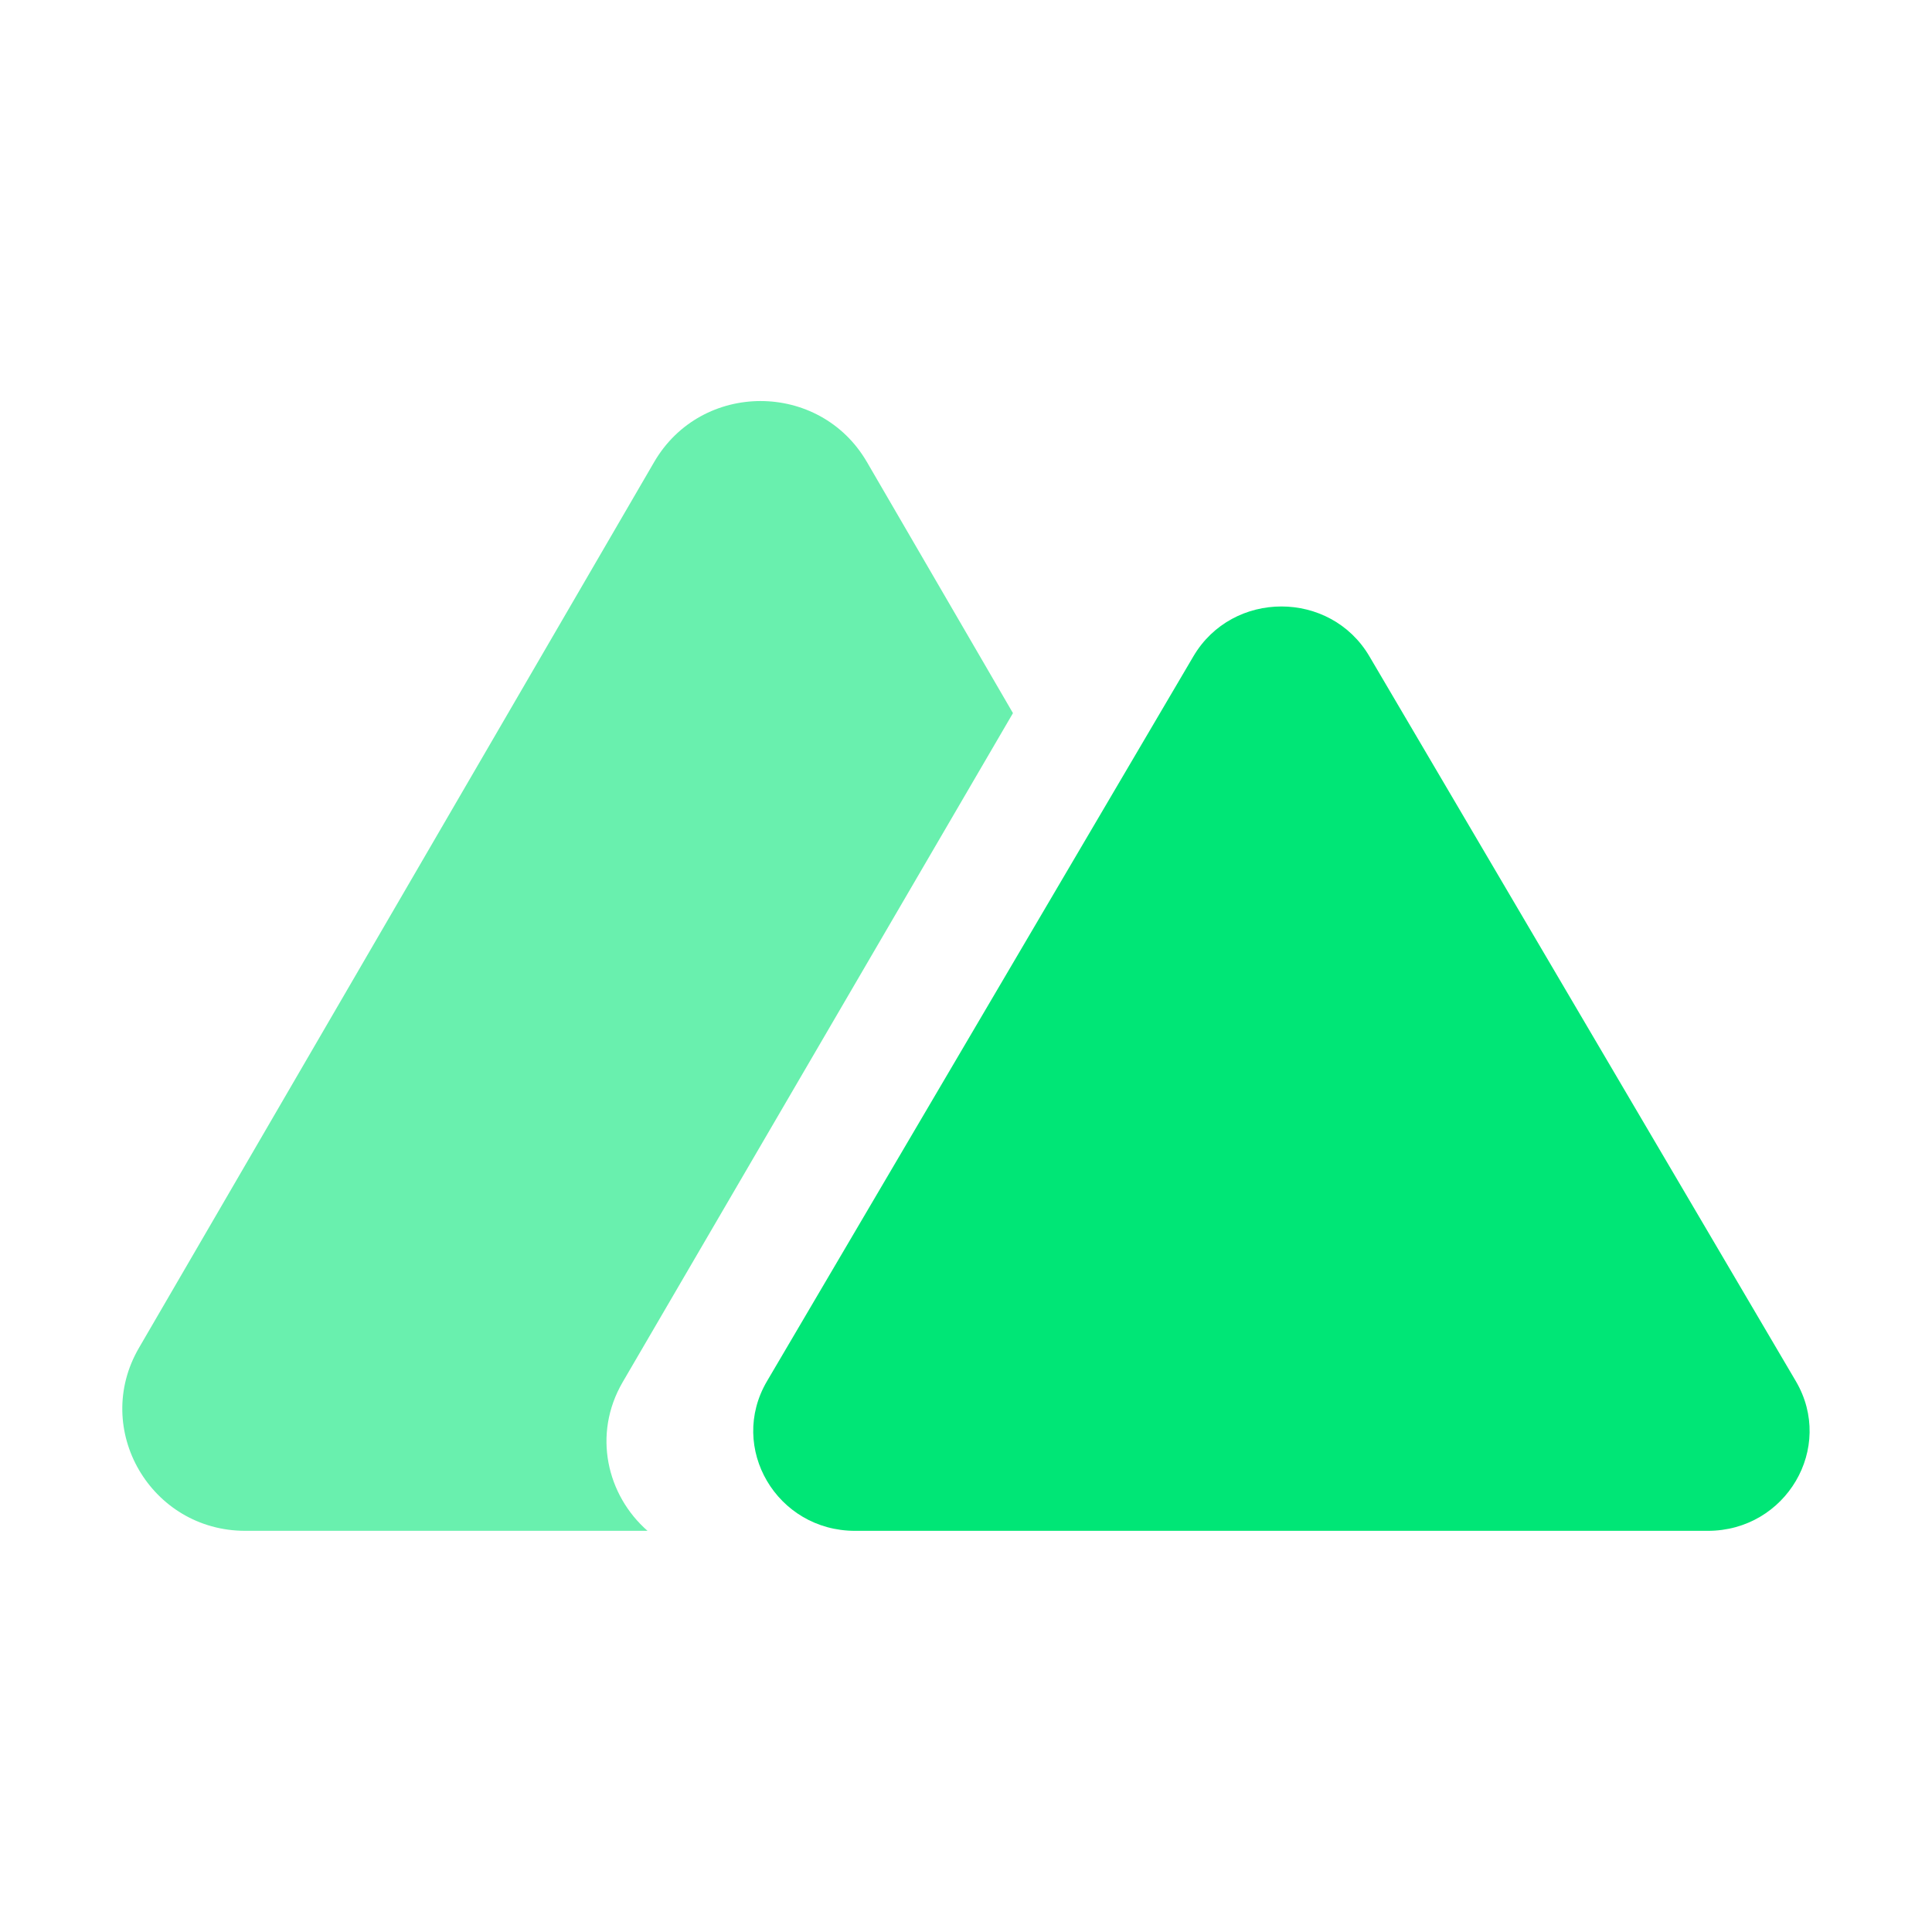
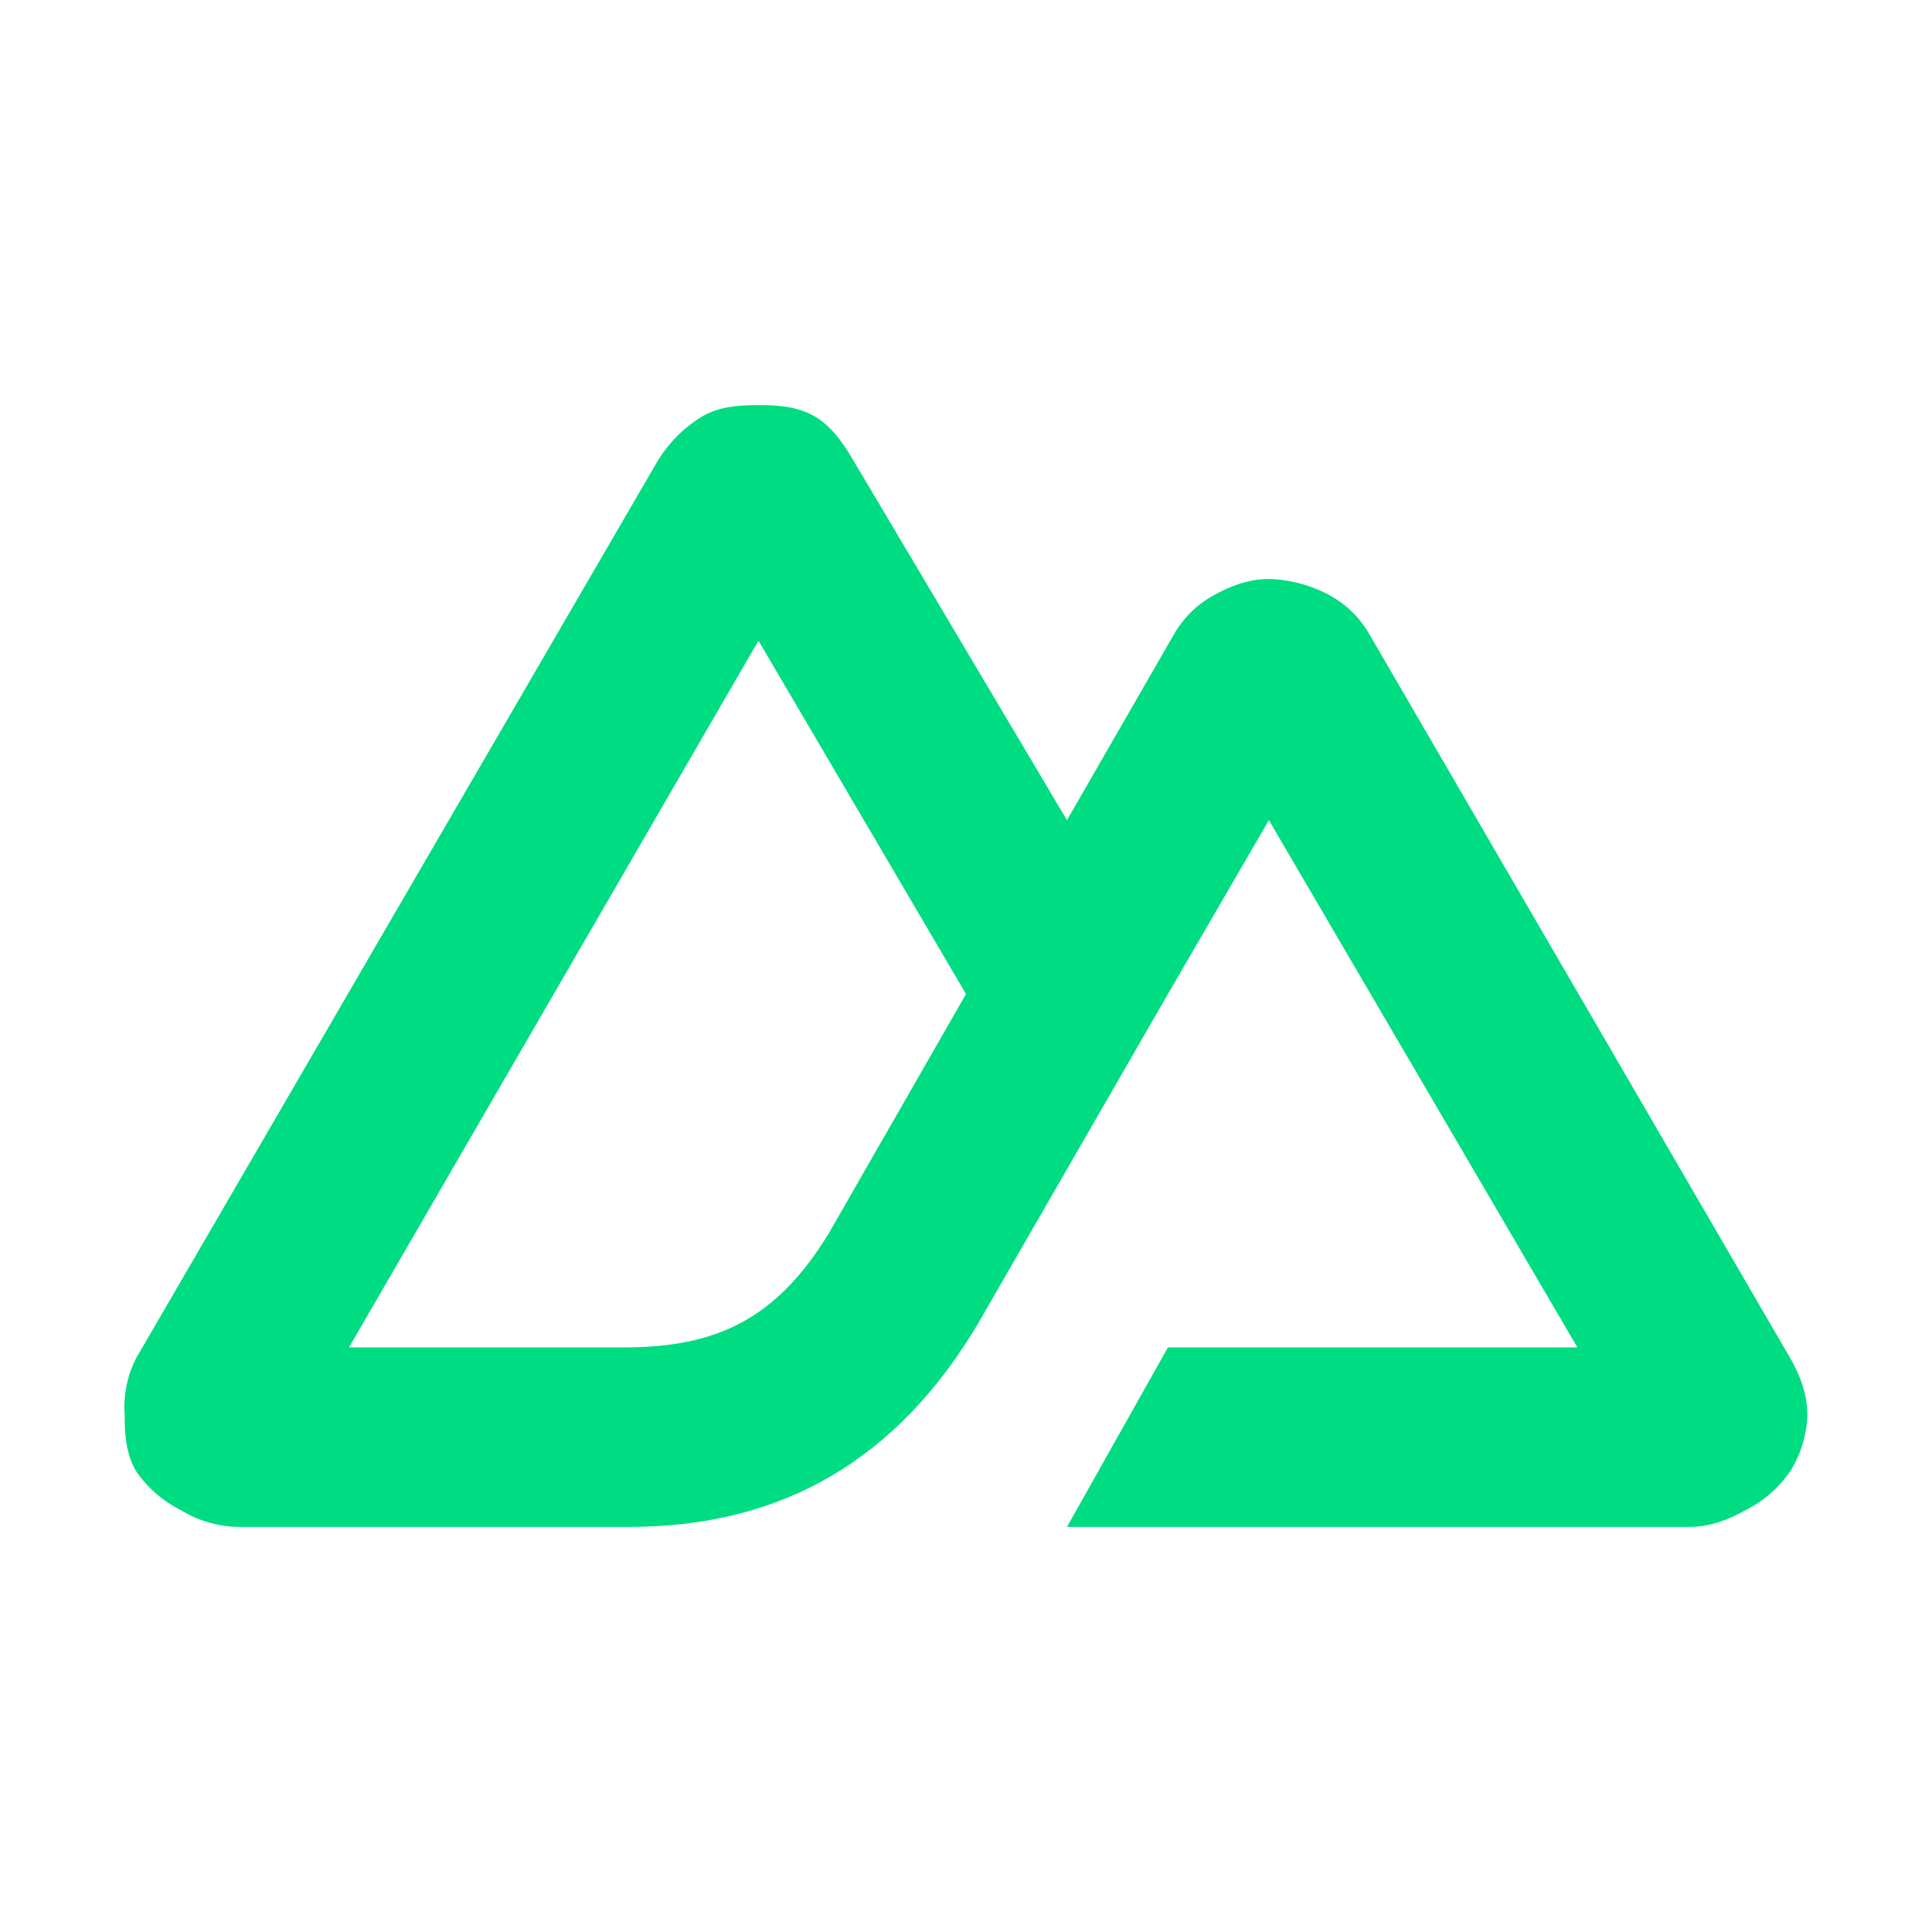
- <svg xmlns="http://www.w3.org/2000/svg" clip-rule="evenodd" fill-rule="evenodd" stroke-linejoin="round" stroke-miterlimit="2" viewBox="0 0 124 124" xml:space="preserve">
-   <g stroke-width=".879">
-     <path d="M55.641 29.653c-3.034-5.217-10.62-5.217-13.655 0L8.917 86.513c-3.034 5.218.76 11.739 6.828 11.739H41.56c-2.594-2.267-3.554-6.187-1.592-9.55L65.014 45.77z" fill="#69f0ae" />
-     <path d="M76.593 42.127c2.512-4.27 8.79-4.27 11.3 0l27.368 46.52c2.512 4.27-.627 9.605-5.65 9.605H54.877c-5.023 0-8.161-5.335-5.65-9.604z" fill="#00e676" fill-rule="nonzero" />
-   </g>
+ <svg xmlns="http://www.w3.org/2000/svg" fill-rule="evenodd" stroke-linejoin="round" stroke-miterlimit="2" clip-rule="evenodd" viewBox="0 0 124 124">
+   <path fill="#00dc82" d="M68.48 98h39.96c1.28 0 2.5-.45 3.6-1.08a7.57 7.57 0 0 0 2.88-2.52 7.26 7.26 0 0 0 1.08-3.6c0-1.26-.44-2.5-1.08-3.6l-27-46.44a6.57 6.57 0 0 0-2.52-2.52 8.7 8.7 0 0 0-3.96-1.08c-1.27 0-2.5.45-3.6 1.08a6.57 6.57 0 0 0-2.52 2.52l-6.84 11.88L54.8 29.6c-.64-1.1-1.42-2.25-2.52-2.88-1.1-.63-2.32-.72-3.6-.72s-2.5.09-3.6.72a8.54 8.54 0 0 0-2.88 2.88L8.72 87.2A6.94 6.94 0 0 0 8 90.8c0 1.26.08 2.5.72 3.6a7.57 7.57 0 0 0 2.88 2.52A7.32 7.32 0 0 0 15.2 98h25.2c9.99 0 17.25-4.48 22.32-12.96L74.96 63.8l6.48-11.16 19.8 33.84H74.96zM40.04 86.48H22.4l26.28-45.36L62 63.8l-8.82 15.38c-3.37 5.5-7.2 7.3-13.14 7.3z" />
</svg>
